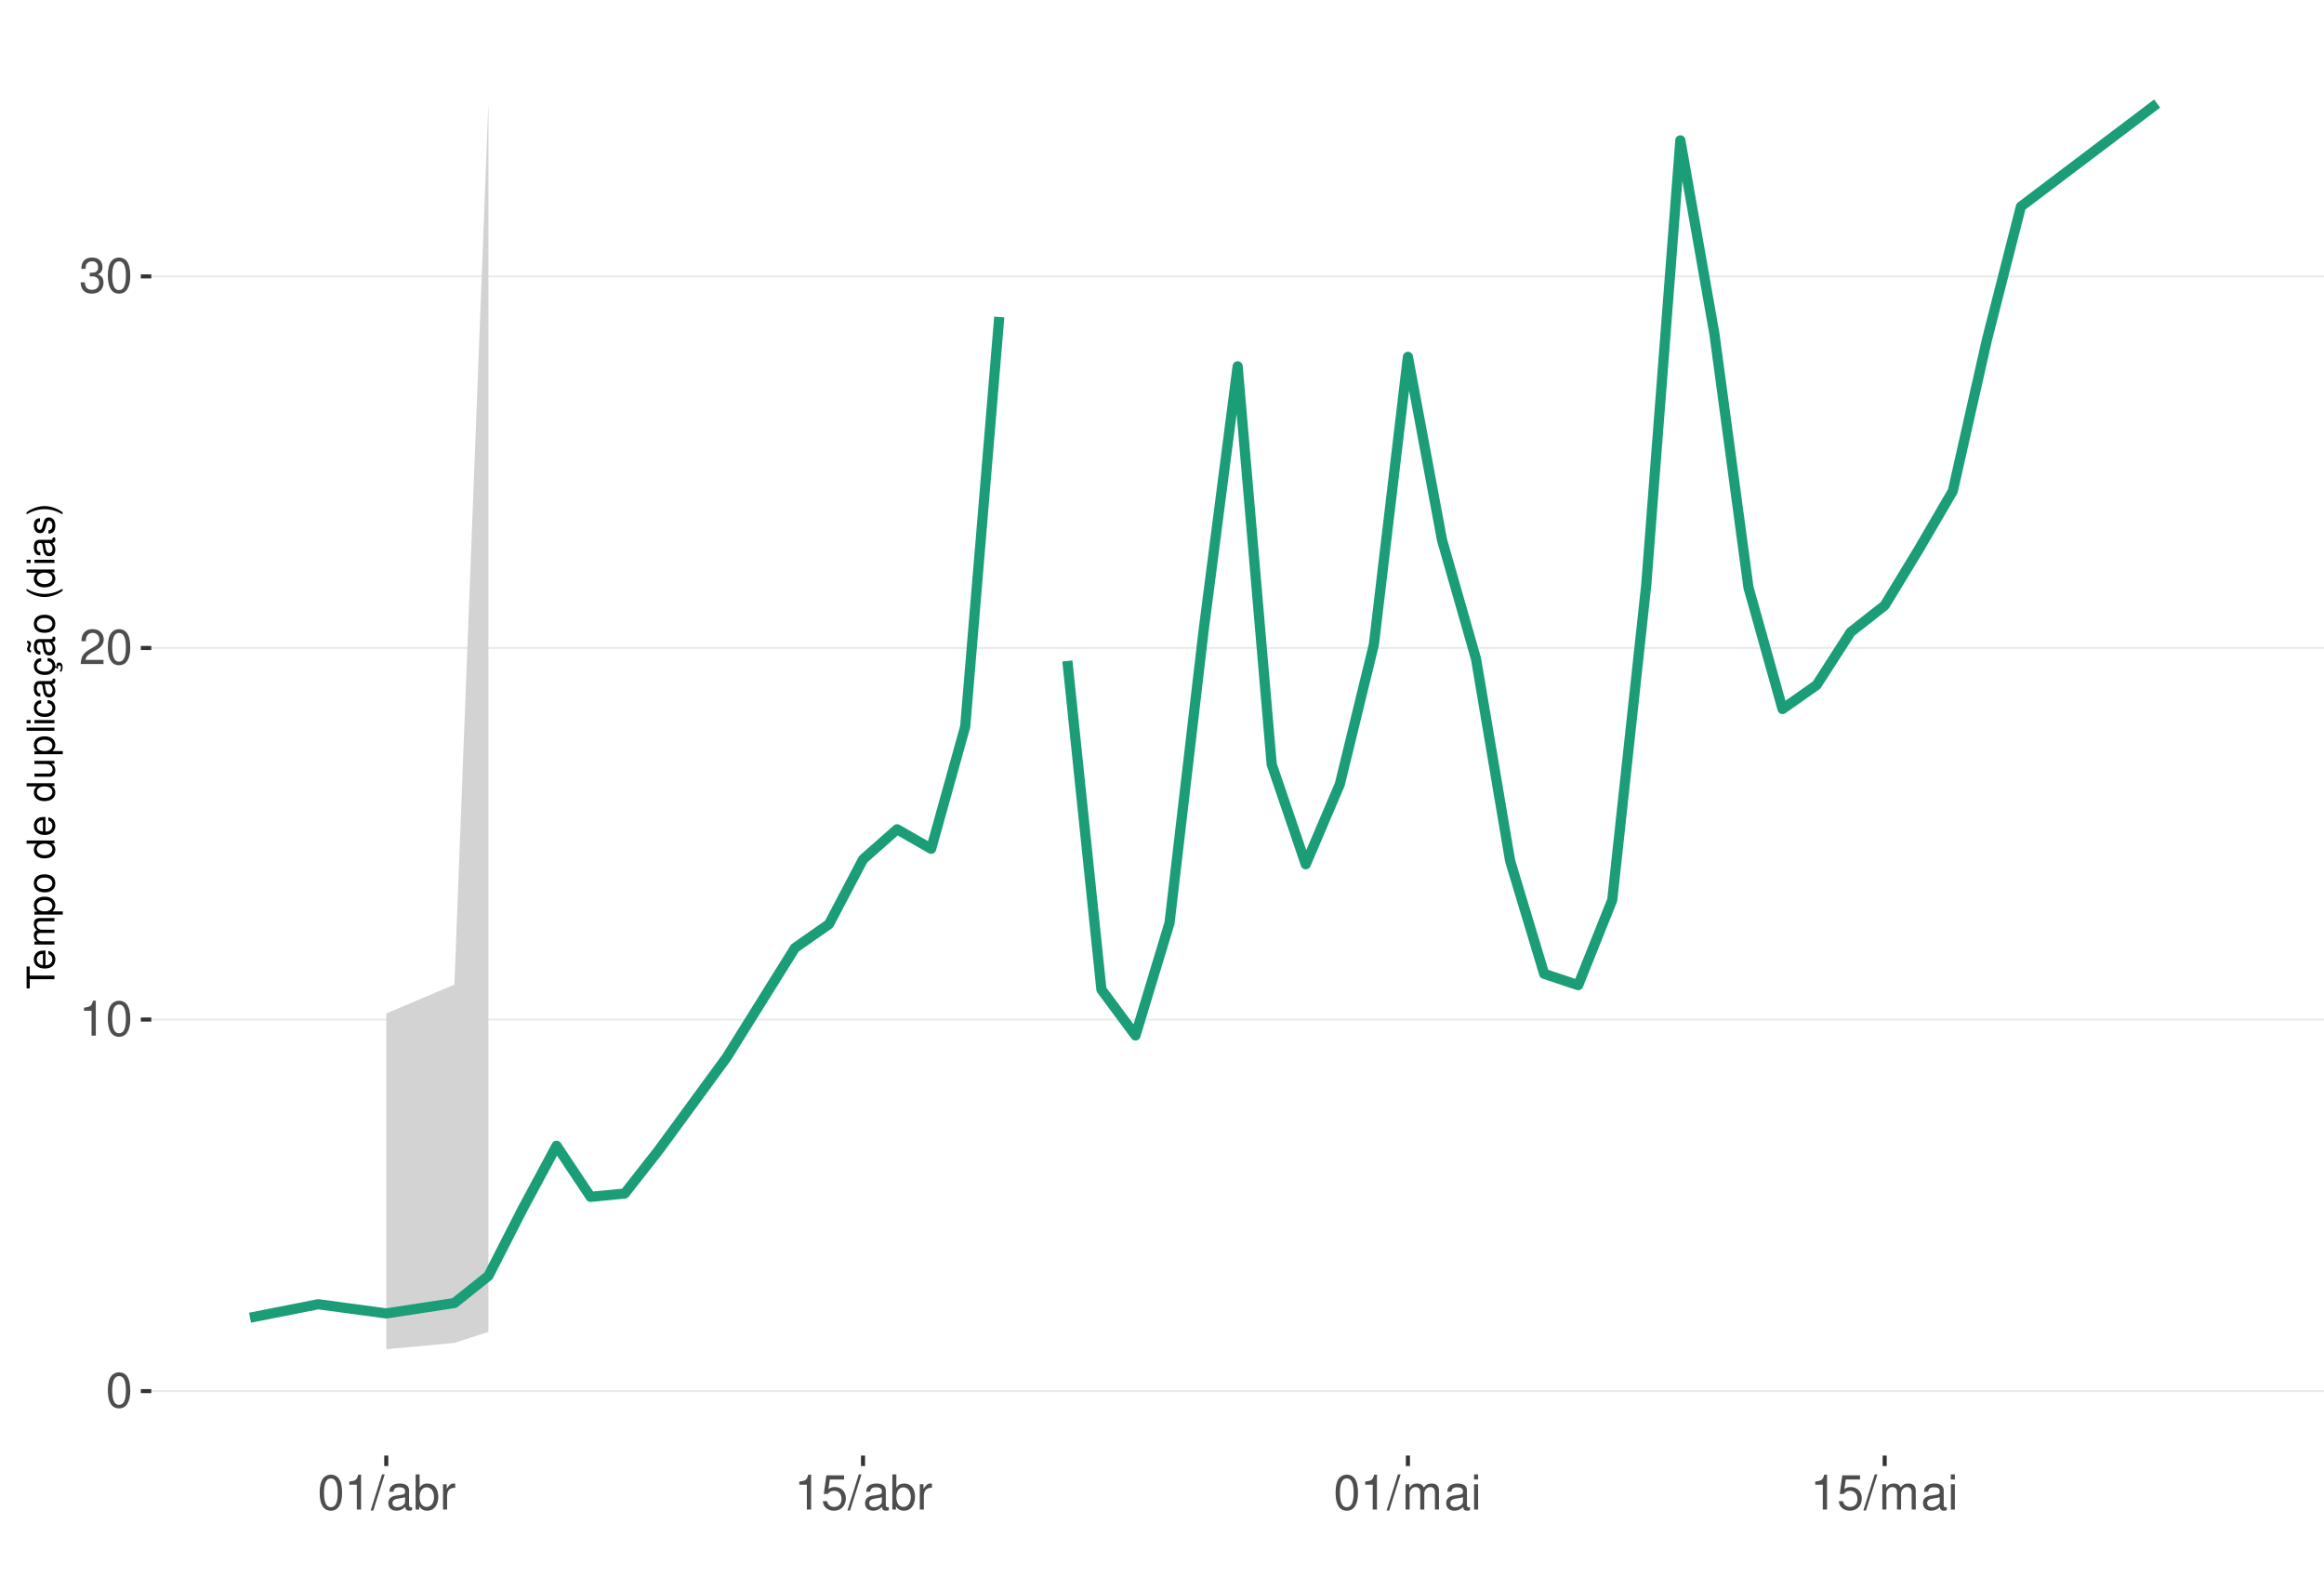
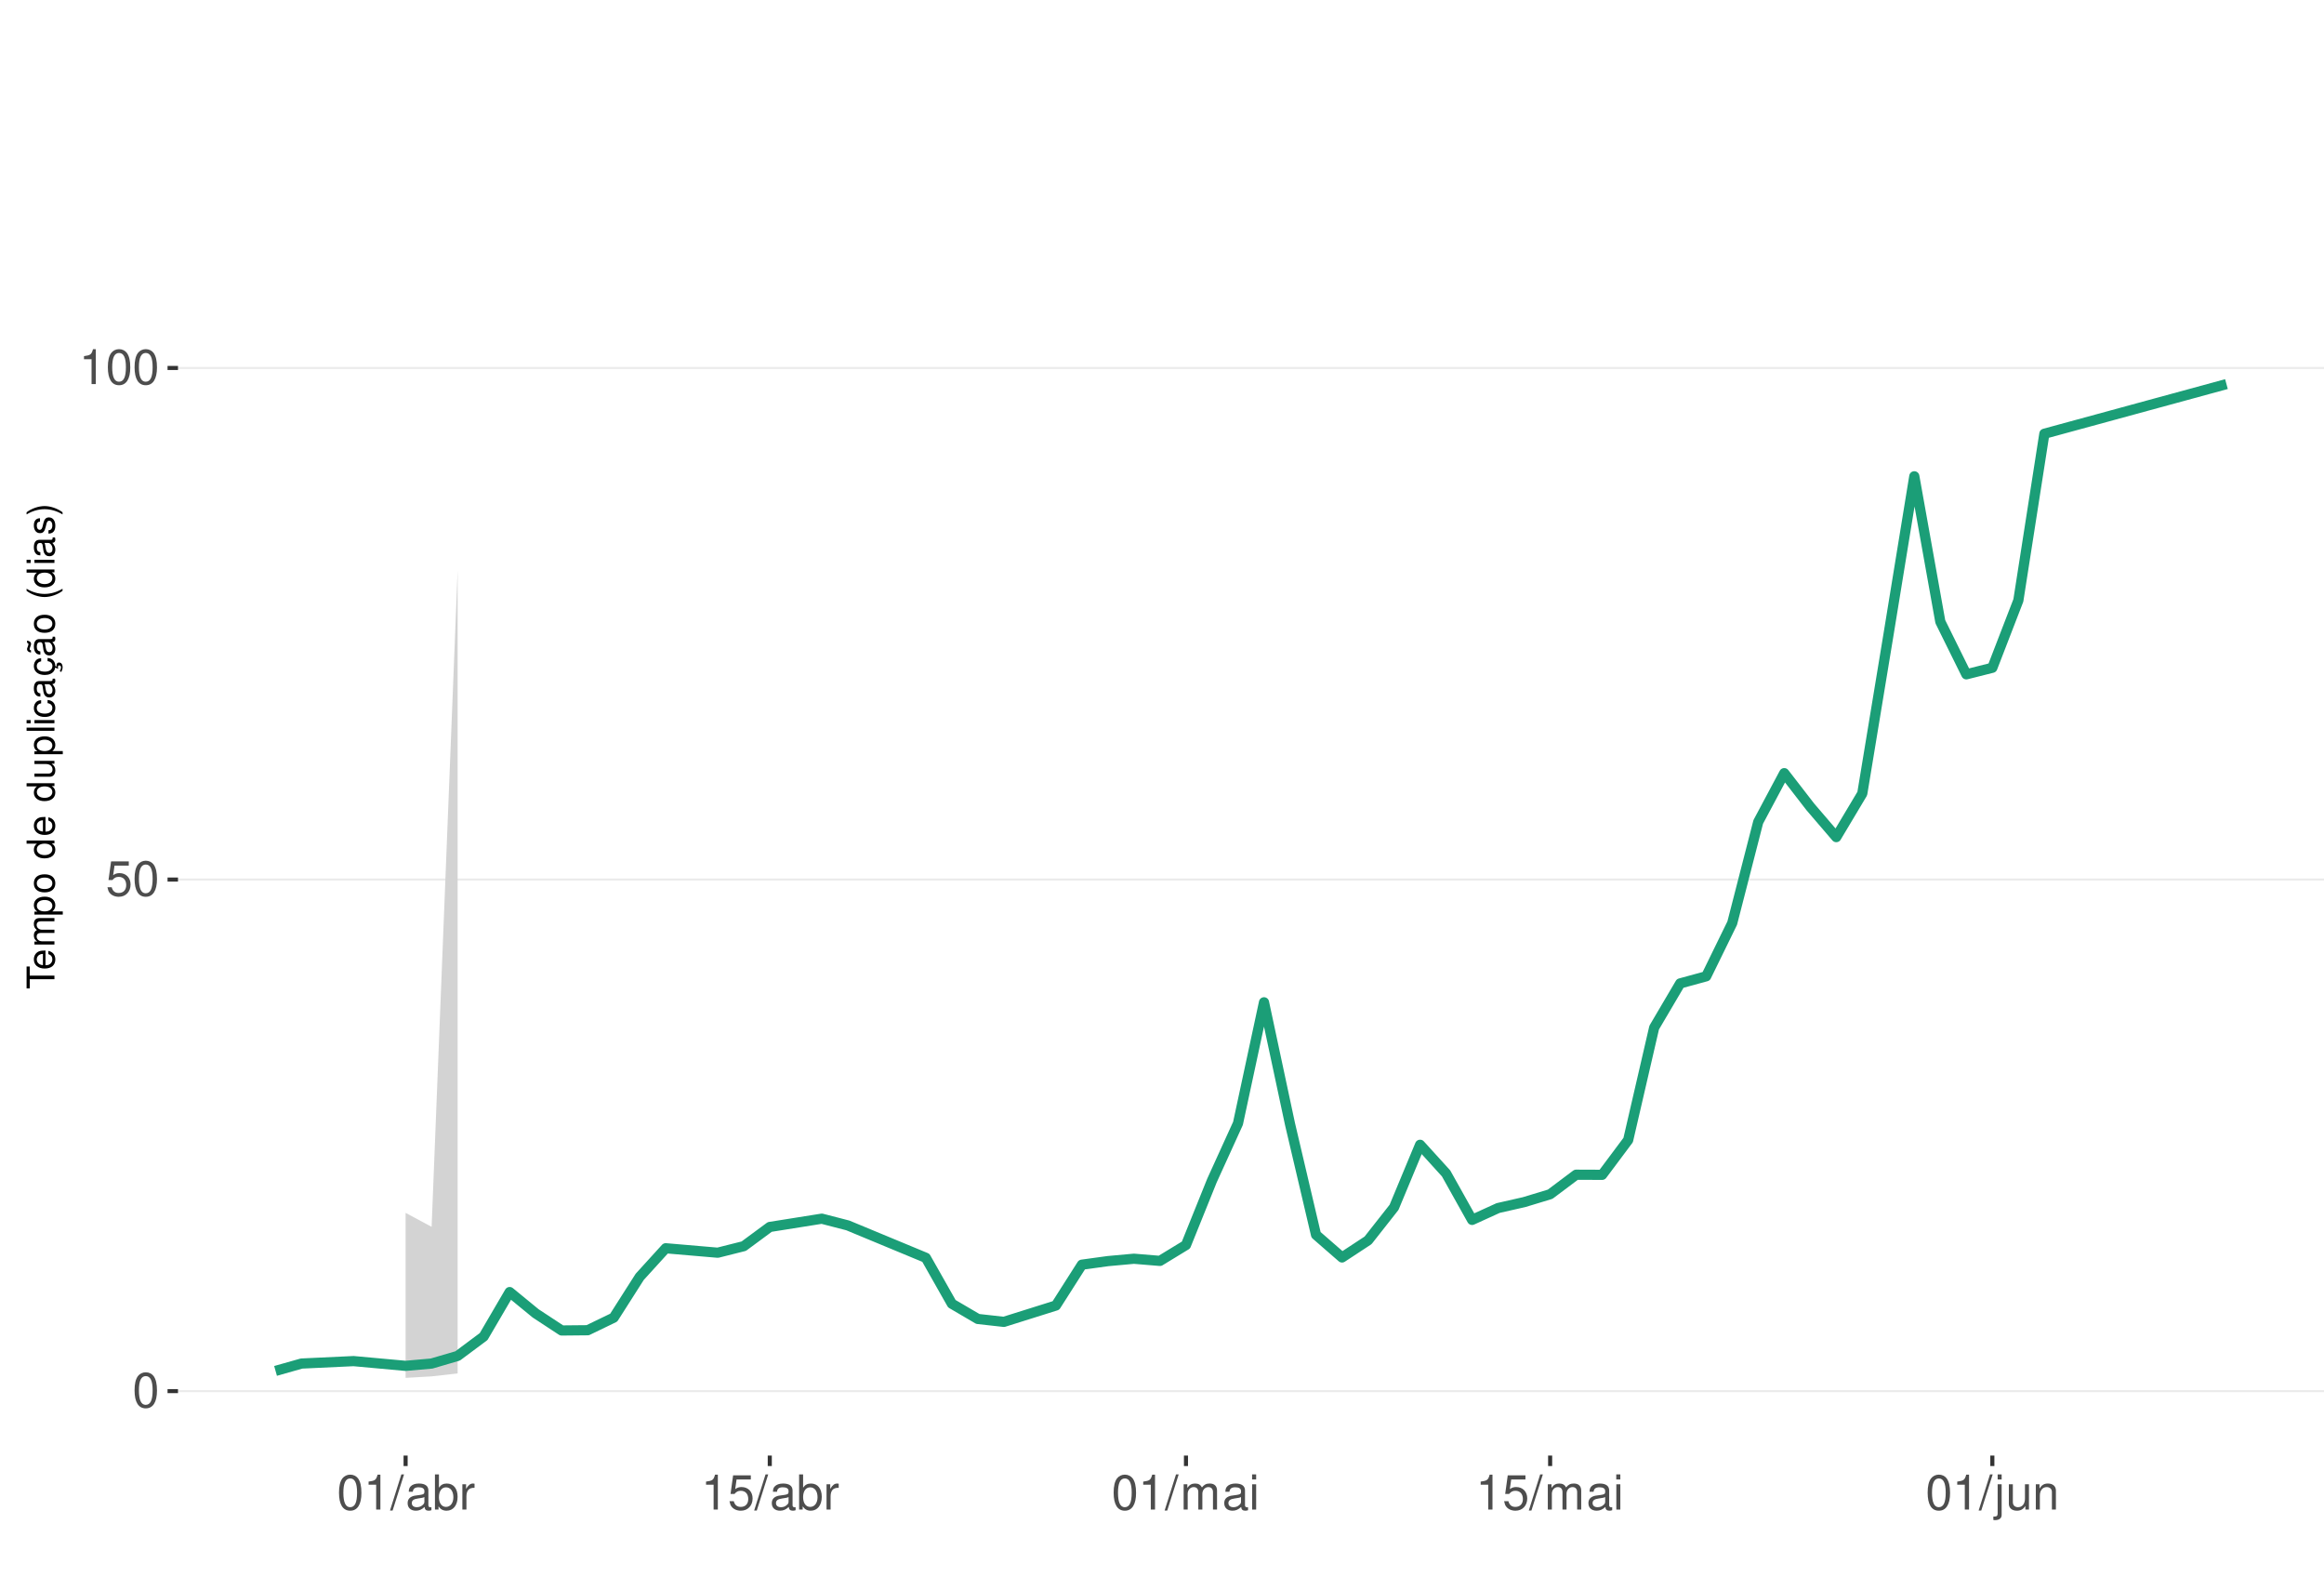
<svg xmlns="http://www.w3.org/2000/svg" xmlns:xlink="http://www.w3.org/1999/xlink" width="609pt" height="413pt" viewBox="0 0 609 413" version="1.1">
  <defs>
    <g>
      <symbol overflow="visible" id="glyph0-0">
        <path style="stroke:none;" d="" />
      </symbol>
      <symbol overflow="visible" id="glyph0-1">
        <path style="stroke:none;" d="M 3.484 -9.156 C 2.641 -9.156 1.891 -8.766 1.422 -8.156 C 0.828 -7.344 0.547 -6.125 0.547 -4.422 C 0.547 -1.344 1.562 0.297 3.484 0.297 C 5.375 0.297 6.422 -1.344 6.422 -4.359 C 6.422 -6.125 6.141 -7.312 5.547 -8.156 C 5.078 -8.781 4.328 -9.156 3.484 -9.156 Z M 3.484 -8.156 C 4.688 -8.156 5.281 -6.938 5.281 -4.453 C 5.281 -1.844 4.703 -0.625 3.453 -0.625 C 2.281 -0.625 1.688 -1.891 1.688 -4.422 C 1.688 -6.938 2.281 -8.156 3.484 -8.156 Z M 3.484 -8.156 " />
      </symbol>
      <symbol overflow="visible" id="glyph0-2">
+         <path style="stroke:none;" d="M 6.031 -8.969 L 1.391 -8.969 L 0.719 -4.094 L 1.75 -4.094 C 2.266 -4.703 2.703 -4.922 3.406 -4.922 C 4.609 -4.922 5.359 -4.094 5.359 -2.766 C 5.359 -1.484 4.609 -0.703 3.391 -0.703 C 2.422 -0.703 1.828 -1.188 1.562 -2.203 L 0.438 -2.203 C 0.594 -1.469 0.719 -1.109 0.984 -0.781 C 1.5 -0.094 2.406 0.297 3.422 0.297 C 5.234 0.297 6.5 -1.031 6.5 -2.922 C 6.5 -4.703 5.312 -5.906 3.594 -5.906 C 2.969 -5.906 2.453 -5.75 1.938 -5.359 L 2.297 -7.875 L 6.031 -7.875 Z M 6.031 -8.969 " />
+       </symbol>
+       <symbol overflow="visible" id="glyph0-3">
        <path style="stroke:none;" d="M 3.281 -6.516 L 3.281 0 L 4.391 0 L 4.391 -9.156 L 3.656 -9.156 C 3.266 -7.75 3.016 -7.562 1.297 -7.328 L 1.297 -6.516 Z M 3.281 -6.516 " />
      </symbol>
-       <symbol overflow="visible" id="glyph0-3">
-         <path style="stroke:none;" d="M 6.406 -1.094 L 1.688 -1.094 C 1.797 -1.859 2.203 -2.344 3.297 -3.016 L 4.562 -3.719 C 5.828 -4.422 6.469 -5.359 6.469 -6.484 C 6.469 -7.234 6.156 -7.953 5.625 -8.438 C 5.094 -8.922 4.438 -9.156 3.594 -9.156 C 2.453 -9.156 1.609 -8.75 1.109 -7.953 C 0.797 -7.484 0.656 -6.906 0.625 -5.984 L 1.75 -5.984 C 1.781 -6.609 1.859 -6.969 2.016 -7.281 C 2.297 -7.828 2.891 -8.172 3.562 -8.172 C 4.562 -8.172 5.328 -7.438 5.328 -6.453 C 5.328 -5.719 4.906 -5.094 4.109 -4.625 L 2.953 -3.953 C 1.078 -2.875 0.531 -2.016 0.438 -0.016 L 6.406 -0.016 Z M 6.406 -1.094 " />
-       </symbol>
      <symbol overflow="visible" id="glyph0-4">
-         <path style="stroke:none;" d="M 2.797 -4.219 L 3.406 -4.219 C 4.625 -4.219 5.266 -3.641 5.266 -2.547 C 5.266 -1.391 4.562 -0.703 3.422 -0.703 C 2.188 -0.703 1.594 -1.312 1.516 -2.656 L 0.406 -2.656 C 0.453 -1.922 0.578 -1.438 0.797 -1.031 C 1.266 -0.156 2.141 0.297 3.359 0.297 C 5.219 0.297 6.406 -0.828 6.406 -2.562 C 6.406 -3.719 5.969 -4.359 4.891 -4.734 C 5.719 -5.078 6.141 -5.703 6.141 -6.625 C 6.141 -8.203 5.109 -9.156 3.406 -9.156 C 1.594 -9.156 0.625 -8.141 0.594 -6.203 L 1.703 -6.203 C 1.719 -6.766 1.766 -7.078 1.906 -7.359 C 2.172 -7.875 2.719 -8.172 3.422 -8.172 C 4.406 -8.172 5 -7.578 5 -6.594 C 5 -5.953 4.766 -5.562 4.281 -5.344 C 3.969 -5.219 3.562 -5.156 2.797 -5.156 Z M 2.797 -4.219 " />
+         <path style="stroke:none;" d="M 2.891 -9.219 L -0.094 0.25 L 0.594 0.25 L 3.594 -9.219 Z M 2.891 -9.219 " />
      </symbol>
      <symbol overflow="visible" id="glyph0-5">
-         <path style="stroke:none;" d="M 2.891 -9.219 L -0.094 0.25 L 0.594 0.25 L 3.594 -9.219 Z M 2.891 -9.219 " />
+         <path style="stroke:none;" d="M 6.766 -0.625 C 6.656 -0.594 6.609 -0.594 6.547 -0.594 C 6.172 -0.594 5.969 -0.781 5.969 -1.109 L 5.969 -5.016 C 5.969 -6.188 5.109 -6.828 3.484 -6.828 C 2.5 -6.828 1.734 -6.547 1.281 -6.047 C 0.969 -5.703 0.844 -5.328 0.828 -4.672 L 1.891 -4.672 C 1.969 -5.484 2.453 -5.844 3.438 -5.844 C 4.406 -5.844 4.922 -5.5 4.922 -4.859 L 4.922 -4.578 C 4.906 -4.125 4.688 -3.969 3.828 -3.844 C 2.328 -3.656 2.094 -3.609 1.703 -3.438 C 0.922 -3.109 0.531 -2.531 0.531 -1.672 C 0.531 -0.469 1.359 0.297 2.703 0.297 C 3.547 0.297 4.219 0 4.969 -0.688 C 5.031 0 5.359 0.297 6.047 0.297 C 6.281 0.297 6.422 0.266 6.766 0.172 Z M 4.922 -2.094 C 4.922 -1.734 4.828 -1.516 4.5 -1.234 C 4.078 -0.828 3.562 -0.625 2.938 -0.625 C 2.109 -0.625 1.625 -1.031 1.625 -1.703 C 1.625 -2.391 2.094 -2.75 3.234 -2.906 C 4.359 -3.062 4.562 -3.109 4.922 -3.281 Z M 4.922 -2.094 " />
      </symbol>
      <symbol overflow="visible" id="glyph0-6">
-         <path style="stroke:none;" d="M 6.766 -0.625 C 6.656 -0.594 6.609 -0.594 6.547 -0.594 C 6.172 -0.594 5.969 -0.781 5.969 -1.109 L 5.969 -5.016 C 5.969 -6.188 5.109 -6.828 3.484 -6.828 C 2.5 -6.828 1.734 -6.547 1.281 -6.047 C 0.969 -5.703 0.844 -5.328 0.828 -4.672 L 1.891 -4.672 C 1.969 -5.484 2.453 -5.844 3.438 -5.844 C 4.406 -5.844 4.922 -5.5 4.922 -4.859 L 4.922 -4.578 C 4.906 -4.125 4.688 -3.969 3.828 -3.844 C 2.328 -3.656 2.094 -3.609 1.703 -3.438 C 0.922 -3.109 0.531 -2.531 0.531 -1.672 C 0.531 -0.469 1.359 0.297 2.703 0.297 C 3.547 0.297 4.219 0 4.969 -0.688 C 5.031 0 5.359 0.297 6.047 0.297 C 6.281 0.297 6.422 0.266 6.766 0.172 Z M 4.922 -2.094 C 4.922 -1.734 4.828 -1.516 4.5 -1.234 C 4.078 -0.828 3.562 -0.625 2.938 -0.625 C 2.109 -0.625 1.625 -1.031 1.625 -1.703 C 1.625 -2.391 2.094 -2.75 3.234 -2.906 C 4.359 -3.062 4.562 -3.109 4.922 -3.281 Z M 4.922 -2.094 " />
+         <path style="stroke:none;" d="M 0.688 -9.219 L 0.688 0 L 1.625 0 L 1.625 -0.844 C 2.141 -0.078 2.812 0.297 3.734 0.297 C 5.484 0.297 6.625 -1.141 6.625 -3.344 C 6.625 -5.5 5.547 -6.828 3.781 -6.828 C 2.875 -6.828 2.234 -6.484 1.734 -5.734 L 1.734 -9.219 Z M 3.578 -5.828 C 4.766 -5.828 5.516 -4.812 5.516 -3.234 C 5.516 -1.719 4.734 -0.703 3.578 -0.703 C 2.453 -0.703 1.734 -1.703 1.734 -3.266 C 1.734 -4.828 2.453 -5.828 3.578 -5.828 Z M 3.578 -5.828 " />
      </symbol>
      <symbol overflow="visible" id="glyph0-7">
-         <path style="stroke:none;" d="M 0.688 -9.219 L 0.688 0 L 1.625 0 L 1.625 -0.844 C 2.141 -0.078 2.812 0.297 3.734 0.297 C 5.484 0.297 6.625 -1.141 6.625 -3.344 C 6.625 -5.5 5.547 -6.828 3.781 -6.828 C 2.875 -6.828 2.234 -6.484 1.734 -5.734 L 1.734 -9.219 Z M 3.578 -5.828 C 4.766 -5.828 5.516 -4.812 5.516 -3.234 C 5.516 -1.719 4.734 -0.703 3.578 -0.703 C 2.453 -0.703 1.734 -1.703 1.734 -3.266 C 1.734 -4.828 2.453 -5.828 3.578 -5.828 Z M 3.578 -5.828 " />
+         <path style="stroke:none;" d="M 0.875 -6.625 L 0.875 0 L 1.938 0 L 1.938 -3.438 C 1.953 -5.031 2.609 -5.75 4.062 -5.703 L 4.062 -6.781 C 3.891 -6.812 3.781 -6.828 3.656 -6.828 C 2.969 -6.828 2.453 -6.422 1.844 -5.422 L 1.844 -6.625 Z M 0.875 -6.625 " />
      </symbol>
      <symbol overflow="visible" id="glyph0-8">
-         <path style="stroke:none;" d="M 0.875 -6.625 L 0.875 0 L 1.938 0 L 1.938 -3.438 C 1.953 -5.031 2.609 -5.75 4.062 -5.703 L 4.062 -6.781 C 3.891 -6.812 3.781 -6.828 3.656 -6.828 C 2.969 -6.828 2.453 -6.422 1.844 -5.422 L 1.844 -6.625 Z M 0.875 -6.625 " />
+         <path style="stroke:none;" d="M 0.891 -6.625 L 0.891 0 L 1.953 0 L 1.953 -4.156 C 1.953 -5.125 2.641 -5.891 3.5 -5.891 C 4.297 -5.891 4.734 -5.422 4.734 -4.562 L 4.734 0 L 5.797 0 L 5.797 -4.156 C 5.797 -5.125 6.5 -5.891 7.359 -5.891 C 8.125 -5.891 8.578 -5.406 8.578 -4.562 L 8.578 0 L 9.641 0 L 9.641 -4.969 C 9.641 -6.156 8.953 -6.828 7.719 -6.828 C 6.828 -6.828 6.297 -6.562 5.688 -5.812 C 5.297 -6.516 4.766 -6.828 3.891 -6.828 C 3.016 -6.828 2.422 -6.5 1.859 -5.688 L 1.859 -6.625 Z M 0.891 -6.625 " />
      </symbol>
      <symbol overflow="visible" id="glyph0-9">
-         <path style="stroke:none;" d="M 6.031 -8.969 L 1.391 -8.969 L 0.719 -4.094 L 1.75 -4.094 C 2.266 -4.703 2.703 -4.922 3.406 -4.922 C 4.609 -4.922 5.359 -4.094 5.359 -2.766 C 5.359 -1.484 4.609 -0.703 3.391 -0.703 C 2.422 -0.703 1.828 -1.188 1.562 -2.203 L 0.438 -2.203 C 0.594 -1.469 0.719 -1.109 0.984 -0.781 C 1.5 -0.094 2.406 0.297 3.422 0.297 C 5.234 0.297 6.5 -1.031 6.5 -2.922 C 6.5 -4.703 5.312 -5.906 3.594 -5.906 C 2.969 -5.906 2.453 -5.75 1.938 -5.359 L 2.297 -7.875 L 6.031 -7.875 Z M 6.031 -8.969 " />
+         <path style="stroke:none;" d="M 1.891 -6.625 L 0.844 -6.625 L 0.844 0 L 1.891 0 Z M 1.891 -9.219 L 0.828 -9.219 L 0.828 -7.891 L 1.891 -7.891 Z M 1.891 -9.219 " />
      </symbol>
      <symbol overflow="visible" id="glyph0-10">
-         <path style="stroke:none;" d="M 0.891 -6.625 L 0.891 0 L 1.953 0 L 1.953 -4.156 C 1.953 -5.125 2.641 -5.891 3.5 -5.891 C 4.297 -5.891 4.734 -5.422 4.734 -4.562 L 4.734 0 L 5.797 0 L 5.797 -4.156 C 5.797 -5.125 6.5 -5.891 7.359 -5.891 C 8.125 -5.891 8.578 -5.406 8.578 -4.562 L 8.578 0 L 9.641 0 L 9.641 -4.969 C 9.641 -6.156 8.953 -6.828 7.719 -6.828 C 6.828 -6.828 6.297 -6.562 5.688 -5.812 C 5.297 -6.516 4.766 -6.828 3.891 -6.828 C 3.016 -6.828 2.422 -6.5 1.859 -5.688 L 1.859 -6.625 Z M 0.891 -6.625 " />
+         <path style="stroke:none;" d="M 0.891 -6.625 L 0.891 0.969 C 0.891 1.625 0.688 1.828 0.031 1.828 C -0.047 1.828 -0.094 1.828 -0.234 1.828 L -0.234 2.719 C -0.094 2.75 -0.031 2.766 0.125 2.766 C 1.312 2.766 1.938 2.297 1.938 1.375 L 1.938 -6.625 Z M 1.938 -9.219 L 0.891 -9.219 L 0.891 -7.891 L 1.938 -7.891 Z M 1.938 -9.219 " />
      </symbol>
      <symbol overflow="visible" id="glyph0-11">
-         <path style="stroke:none;" d="M 1.891 -6.625 L 0.844 -6.625 L 0.844 0 L 1.891 0 Z M 1.891 -9.219 L 0.828 -9.219 L 0.828 -7.891 L 1.891 -7.891 Z M 1.891 -9.219 " />
+         <path style="stroke:none;" d="M 6.094 0 L 6.094 -6.625 L 5.047 -6.625 L 5.047 -2.875 C 5.047 -1.516 4.344 -0.625 3.234 -0.625 C 2.406 -0.625 1.875 -1.141 1.875 -1.938 L 1.875 -6.625 L 0.828 -6.625 L 0.828 -1.516 C 0.828 -0.422 1.641 0.297 2.938 0.297 C 3.906 0.297 4.531 -0.047 5.156 -0.922 L 5.156 0 Z M 6.094 0 " />
+       </symbol>
+       <symbol overflow="visible" id="glyph0-12">
+         <path style="stroke:none;" d="M 0.891 -6.625 L 0.891 0 L 1.953 0 L 1.953 -3.656 C 1.953 -5.016 2.656 -5.891 3.75 -5.891 C 4.578 -5.891 5.109 -5.391 5.109 -4.594 L 5.109 0 L 6.156 0 L 6.156 -5.016 C 6.156 -6.109 5.344 -6.828 4.062 -6.828 C 3.078 -6.828 2.438 -6.438 1.859 -5.516 L 1.859 -6.625 Z M 0.891 -6.625 " />
      </symbol>
      <symbol overflow="visible" id="glyph1-0">
        <path style="stroke:none;" d="" />
      </symbol>
      <symbol overflow="visible" id="glyph1-1">
        <path style="stroke:none;" d="M -6.469 -3.547 L -6.469 -5.938 L -7.297 -5.938 L -7.297 -0.203 L -6.469 -0.203 L -6.469 -2.609 L 0 -2.609 L 0 -3.547 Z M -6.469 -3.547 " />
      </symbol>
      <symbol overflow="visible" id="glyph1-2">
        <path style="stroke:none;" d="M -2.344 -5.125 C -3.141 -5.125 -3.625 -5.062 -4.016 -4.922 C -4.875 -4.578 -5.391 -3.781 -5.391 -2.797 C -5.391 -1.344 -4.281 -0.406 -2.547 -0.406 C -0.812 -0.406 0.234 -1.297 0.234 -2.781 C 0.234 -3.984 -0.453 -4.812 -1.594 -5.016 L -1.594 -4.188 C -0.906 -3.953 -0.547 -3.484 -0.547 -2.812 C -0.547 -2.281 -0.781 -1.828 -1.219 -1.547 C -1.516 -1.344 -1.812 -1.281 -2.344 -1.266 Z M -3.016 -1.297 C -3.984 -1.359 -4.625 -1.953 -4.625 -2.797 C -4.625 -3.641 -3.953 -4.234 -3.016 -4.234 Z M -3.016 -1.297 " />
      </symbol>
      <symbol overflow="visible" id="glyph1-3">
        <path style="stroke:none;" d="M -5.234 -0.703 L 0 -0.703 L 0 -1.547 L -3.297 -1.547 C -4.047 -1.547 -4.656 -2.094 -4.656 -2.766 C -4.656 -3.391 -4.281 -3.734 -3.609 -3.734 L 0 -3.734 L 0 -4.578 L -3.297 -4.578 C -4.047 -4.578 -4.656 -5.125 -4.656 -5.812 C -4.656 -6.422 -4.266 -6.781 -3.609 -6.781 L 0 -6.781 L 0 -7.625 L -3.938 -7.625 C -4.875 -7.625 -5.391 -7.078 -5.391 -6.094 C -5.391 -5.406 -5.188 -4.984 -4.594 -4.484 C -5.156 -4.188 -5.391 -3.766 -5.391 -3.078 C -5.391 -2.375 -5.125 -1.906 -4.5 -1.469 L -5.234 -1.469 Z M -5.234 -0.703 " />
      </symbol>
      <symbol overflow="visible" id="glyph1-4">
        <path style="stroke:none;" d="M 2.188 -0.547 L 2.188 -1.375 L -0.547 -1.375 C -0.016 -1.812 0.234 -2.312 0.234 -2.984 C 0.234 -4.344 -0.859 -5.234 -2.531 -5.234 C -4.297 -5.234 -5.391 -4.375 -5.391 -2.984 C -5.391 -2.266 -5.062 -1.703 -4.453 -1.312 L -5.234 -1.312 L -5.234 -0.547 Z M -4.609 -2.844 C -4.609 -3.766 -3.797 -4.359 -2.547 -4.359 C -1.359 -4.359 -0.547 -3.75 -0.547 -2.844 C -0.547 -1.953 -1.344 -1.375 -2.578 -1.375 C -3.812 -1.375 -4.609 -1.953 -4.609 -2.844 Z M -4.609 -2.844 " />
      </symbol>
      <symbol overflow="visible" id="glyph1-5">
        <path style="stroke:none;" d="M -5.391 -2.719 C -5.391 -1.234 -4.344 -0.359 -2.578 -0.359 C -0.812 -0.359 0.234 -1.234 0.234 -2.734 C 0.234 -4.203 -0.812 -5.094 -2.547 -5.094 C -4.359 -5.094 -5.391 -4.234 -5.391 -2.719 Z M -4.625 -2.734 C -4.625 -3.672 -3.844 -4.234 -2.547 -4.234 C -1.312 -4.234 -0.547 -3.656 -0.547 -2.734 C -0.547 -1.797 -1.312 -1.234 -2.578 -1.234 C -3.844 -1.234 -4.625 -1.797 -4.625 -2.734 Z M -4.625 -2.734 " />
      </symbol>
      <symbol overflow="visible" id="glyph1-6">
        <path style="stroke:none;" d="" />
      </symbol>
      <symbol overflow="visible" id="glyph1-7">
        <path style="stroke:none;" d="M -7.297 -4.953 L -7.297 -4.125 L -4.578 -4.125 C -5.109 -3.766 -5.391 -3.203 -5.391 -2.516 C -5.391 -1.156 -4.297 -0.266 -2.625 -0.266 C -0.859 -0.266 0.234 -1.125 0.234 -2.547 C 0.234 -3.266 -0.047 -3.766 -0.688 -4.203 L 0 -4.203 L 0 -4.953 Z M -4.609 -2.656 C -4.609 -3.547 -3.812 -4.125 -2.562 -4.125 C -1.344 -4.125 -0.547 -3.547 -0.547 -2.656 C -0.547 -1.734 -1.359 -1.125 -2.578 -1.125 C -3.797 -1.125 -4.609 -1.734 -4.609 -2.656 Z M -4.609 -2.656 " />
      </symbol>
      <symbol overflow="visible" id="glyph1-8">
        <path style="stroke:none;" d="M 0 -4.812 L -5.234 -4.812 L -5.234 -3.984 L -2.266 -3.984 C -1.203 -3.984 -0.5 -3.438 -0.5 -2.562 C -0.5 -1.906 -0.906 -1.484 -1.531 -1.484 L -5.234 -1.484 L -5.234 -0.656 L -1.203 -0.656 C -0.328 -0.656 0.234 -1.297 0.234 -2.312 C 0.234 -3.094 -0.047 -3.578 -0.734 -4.062 L 0 -4.062 Z M 0 -4.812 " />
      </symbol>
      <symbol overflow="visible" id="glyph1-9">
        <path style="stroke:none;" d="M -7.297 -1.516 L -7.297 -0.688 L 0 -0.688 L 0 -1.516 Z M -7.297 -1.516 " />
      </symbol>
      <symbol overflow="visible" id="glyph1-10">
        <path style="stroke:none;" d="M -5.234 -1.5 L -5.234 -0.672 L 0 -0.672 L 0 -1.5 Z M -7.297 -1.5 L -7.297 -0.656 L -6.234 -0.656 L -6.234 -1.5 Z M -7.297 -1.5 " />
      </symbol>
      <symbol overflow="visible" id="glyph1-11">
        <path style="stroke:none;" d="M -3.484 -4.703 C -3.984 -4.672 -4.312 -4.562 -4.609 -4.359 C -5.094 -4 -5.391 -3.375 -5.391 -2.641 C -5.391 -1.219 -4.266 -0.312 -2.531 -0.312 C -0.844 -0.312 0.234 -1.203 0.234 -2.625 C 0.234 -3.875 -0.516 -4.672 -1.797 -4.766 L -1.797 -3.938 C -0.953 -3.797 -0.547 -3.359 -0.547 -2.656 C -0.547 -1.734 -1.297 -1.188 -2.531 -1.188 C -3.844 -1.188 -4.625 -1.719 -4.625 -2.625 C -4.625 -3.328 -4.203 -3.766 -3.484 -3.875 Z M -3.484 -4.703 " />
      </symbol>
      <symbol overflow="visible" id="glyph1-12">
        <path style="stroke:none;" d="M -0.484 -5.344 C -0.469 -5.266 -0.469 -5.219 -0.469 -5.172 C -0.469 -4.875 -0.625 -4.719 -0.875 -4.719 L -3.953 -4.719 C -4.891 -4.719 -5.391 -4.047 -5.391 -2.75 C -5.391 -1.984 -5.172 -1.375 -4.781 -1.016 C -4.516 -0.766 -4.203 -0.672 -3.688 -0.656 L -3.688 -1.484 C -4.328 -1.562 -4.625 -1.938 -4.625 -2.719 C -4.625 -3.484 -4.344 -3.891 -3.844 -3.891 L -3.625 -3.891 C -3.266 -3.875 -3.125 -3.703 -3.047 -3.016 C -2.891 -1.844 -2.844 -1.656 -2.719 -1.344 C -2.453 -0.734 -2 -0.422 -1.312 -0.422 C -0.375 -0.422 0.234 -1.078 0.234 -2.141 C 0.234 -2.797 0 -3.328 -0.547 -3.922 C 0 -3.984 0.234 -4.234 0.234 -4.781 C 0.234 -4.953 0.203 -5.062 0.141 -5.344 Z M -1.656 -3.891 C -1.375 -3.891 -1.203 -3.812 -0.969 -3.562 C -0.656 -3.219 -0.5 -2.812 -0.5 -2.312 C -0.5 -1.672 -0.812 -1.297 -1.344 -1.297 C -1.891 -1.297 -2.172 -1.656 -2.297 -2.547 C -2.422 -3.438 -2.453 -3.609 -2.594 -3.891 Z M -1.656 -3.891 " />
      </symbol>
      <symbol overflow="visible" id="glyph1-13">
        <path style="stroke:none;" d="M 0.234 -2.641 C 0.234 -3.875 -0.547 -4.703 -1.797 -4.766 L -1.797 -3.938 C -0.953 -3.797 -0.531 -3.359 -0.531 -2.656 C -0.531 -1.734 -1.281 -1.188 -2.516 -1.188 C -3.844 -1.188 -4.625 -1.719 -4.625 -2.625 C -4.625 -3.328 -4.203 -3.766 -3.484 -3.875 L -3.484 -4.703 C -3.984 -4.672 -4.312 -4.562 -4.609 -4.359 C -5.094 -4 -5.391 -3.375 -5.391 -2.641 C -5.391 -1.219 -4.266 -0.312 -2.531 -0.312 C -1.469 -0.312 -0.625 -0.672 -0.156 -1.312 C 0.047 -1.594 0.125 -1.812 0.203 -2.25 L 0.922 -1.938 L 0.984 -2.062 C 0.938 -2.188 0.906 -2.25 0.906 -2.375 C 0.906 -2.656 1.047 -2.828 1.281 -2.828 C 1.547 -2.828 1.734 -2.594 1.734 -2.297 C 1.734 -2.031 1.672 -1.844 1.438 -1.406 L 1.406 -1.312 L 1.812 -1.094 C 2.078 -1.75 2.141 -1.953 2.141 -2.344 C 2.141 -3.109 1.781 -3.578 1.203 -3.578 C 0.781 -3.578 0.547 -3.297 0.547 -2.797 C 0.547 -2.703 0.547 -2.641 0.562 -2.516 Z M 0.234 -2.641 " />
      </symbol>
      <symbol overflow="visible" id="glyph1-14">
        <path style="stroke:none;" d="M -0.484 -5.344 C -0.469 -5.266 -0.469 -5.219 -0.469 -5.172 C -0.469 -4.875 -0.625 -4.719 -0.875 -4.719 L -3.953 -4.719 C -4.891 -4.719 -5.391 -4.047 -5.391 -2.75 C -5.391 -1.984 -5.172 -1.375 -4.781 -1.016 C -4.516 -0.766 -4.203 -0.672 -3.688 -0.656 L -3.688 -1.484 C -4.328 -1.562 -4.625 -1.938 -4.625 -2.719 C -4.625 -3.484 -4.344 -3.891 -3.844 -3.891 L -3.625 -3.891 C -3.266 -3.875 -3.125 -3.703 -3.047 -3.016 C -2.891 -1.844 -2.844 -1.656 -2.719 -1.344 C -2.453 -0.734 -2 -0.422 -1.312 -0.422 C -0.375 -0.422 0.234 -1.078 0.234 -2.141 C 0.234 -2.797 0 -3.328 -0.547 -3.922 C 0 -3.984 0.234 -4.234 0.234 -4.781 C 0.234 -4.953 0.203 -5.062 0.141 -5.344 Z M -1.656 -3.891 C -1.375 -3.891 -1.203 -3.812 -0.969 -3.562 C -0.656 -3.219 -0.5 -2.812 -0.5 -2.312 C -0.5 -1.672 -0.812 -1.297 -1.344 -1.297 C -1.891 -1.297 -2.172 -1.656 -2.297 -2.547 C -2.422 -3.438 -2.453 -3.609 -2.594 -3.891 Z M -7.172 -3.75 C -6.922 -3.672 -6.812 -3.547 -6.812 -3.375 C -6.812 -3.25 -6.875 -2.984 -6.984 -2.734 C -7.156 -2.312 -7.172 -2.25 -7.172 -2.047 C -7.172 -1.594 -6.797 -1.297 -6.141 -1.188 L -6.141 -1.766 C -6.375 -1.812 -6.5 -1.938 -6.5 -2.094 C -6.5 -2.203 -6.469 -2.344 -6.375 -2.578 C -6.156 -3.156 -6.125 -3.234 -6.125 -3.438 C -6.125 -3.922 -6.484 -4.219 -7.172 -4.312 Z M -7.172 -3.75 " />
      </symbol>
      <symbol overflow="visible" id="glyph1-15">
        <path style="stroke:none;" d="M -7.297 -2.359 C -5.984 -1.359 -4.156 -0.734 -2.594 -0.734 C -1.016 -0.734 0.812 -1.359 2.125 -2.359 L 2.125 -2.906 C 0.688 -2.031 -0.984 -1.547 -2.594 -1.547 C -4.188 -1.547 -5.875 -2.031 -7.297 -2.906 Z M -7.297 -2.359 " />
      </symbol>
      <symbol overflow="visible" id="glyph1-16">
        <path style="stroke:none;" d="M -3.781 -4.375 C -4.812 -4.375 -5.391 -3.688 -5.391 -2.484 C -5.391 -1.266 -4.766 -0.469 -3.797 -0.469 C -2.969 -0.469 -2.578 -0.891 -2.281 -2.125 L -2.094 -2.906 C -1.953 -3.484 -1.734 -3.719 -1.375 -3.719 C -0.875 -3.719 -0.547 -3.234 -0.547 -2.5 C -0.547 -2.047 -0.672 -1.672 -0.891 -1.453 C -1.047 -1.328 -1.188 -1.266 -1.562 -1.219 L -1.562 -0.344 C -0.344 -0.375 0.234 -1.062 0.234 -2.438 C 0.234 -3.75 -0.422 -4.594 -1.438 -4.594 C -2.203 -4.594 -2.641 -4.156 -2.891 -3.109 L -3.078 -2.312 C -3.234 -1.625 -3.453 -1.344 -3.828 -1.344 C -4.312 -1.344 -4.625 -1.766 -4.625 -2.453 C -4.625 -3.125 -4.328 -3.484 -3.781 -3.5 Z M -3.781 -4.375 " />
      </symbol>
      <symbol overflow="visible" id="glyph1-17">
        <path style="stroke:none;" d="M 2.125 -0.938 C 0.812 -1.938 -1.016 -2.562 -2.578 -2.562 C -4.156 -2.562 -5.984 -1.938 -7.297 -0.938 L -7.297 -0.375 C -5.859 -1.266 -4.188 -1.75 -2.578 -1.75 C -0.984 -1.75 0.703 -1.266 2.125 -0.375 Z M 2.125 -0.938 " />
      </symbol>
    </g>
    <clipPath id="clip1">
-       <path d="M 39.645 9.961 L 609 9.961 L 609 381.328 L 39.645 381.328 Z M 39.645 9.961 " />
+       <path d="M 46.645 9.961 L 609 9.961 L 609 381.328 L 46.645 381.328 Z M 46.645 9.961 " />
    </clipPath>
    <clipPath id="clip2">
-       <path d="M 39.645 364 L 609 364 L 609 365 L 39.645 365 Z M 39.645 364 " />
+       <path d="M 46.645 364 L 609 364 L 609 365 L 46.645 365 Z M 46.645 364 " />
    </clipPath>
    <clipPath id="clip3">
-       <path d="M 39.645 266 L 609 266 L 609 268 L 39.645 268 Z M 39.645 266 " />
+       <path d="M 46.645 230 L 609 230 L 609 231 L 46.645 231 Z M 46.645 230 " />
    </clipPath>
    <clipPath id="clip4">
-       <path d="M 39.645 169 L 609 169 L 609 171 L 39.645 171 Z M 39.645 169 " />
-     </clipPath>
-     <clipPath id="clip5">
-       <path d="M 39.645 72 L 609 72 L 609 73 L 39.645 73 Z M 39.645 72 " />
+       <path d="M 46.645 96 L 609 96 L 609 97 L 46.645 97 Z M 46.645 96 " />
    </clipPath>
  </defs>
  <g id="surface89">
    <rect x="0" y="0" width="609" height="413" style="fill:rgb(100%,100%,100%);fill-opacity:1;stroke:none;" />
    <rect x="0" y="0" width="609" height="413" style="fill:rgb(100%,100%,100%);fill-opacity:1;stroke:none;" />
    <path style="fill:none;stroke-width:1.067;stroke-linecap:round;stroke-linejoin:round;stroke:rgb(100%,100%,100%);stroke-opacity:1;stroke-miterlimit:10;" d="M 0 413 L 609 413 L 609 0 L 0 0 Z M 0 413 " />
    <g clip-path="url(#clip1)" clip-rule="nonzero">
-       <path style=" stroke:none;fill-rule:nonzero;fill:rgb(100%,100%,100%);fill-opacity:1;" d="M 39.645 381.328 L 609 381.328 L 609 9.961 L 39.645 9.961 Z M 39.645 381.328 " />
+       <path style=" stroke:none;fill-rule:nonzero;fill:rgb(100%,100%,100%);fill-opacity:1;" d="M 46.645 381.328 L 609 381.328 L 609 9.961 L 46.645 9.961 Z M 46.645 381.328 " />
    </g>
    <g clip-path="url(#clip2)" clip-rule="nonzero">
-       <path style="fill:none;stroke-width:0.533;stroke-linecap:butt;stroke-linejoin:round;stroke:rgb(92.157%,92.157%,92.157%);stroke-opacity:1;stroke-miterlimit:10;" d="M 39.645 364.449 L 609 364.449 " />
+       <path style="fill:none;stroke-width:0.533;stroke-linecap:butt;stroke-linejoin:round;stroke:rgb(92.157%,92.157%,92.157%);stroke-opacity:1;stroke-miterlimit:10;" d="M 46.645 364.449 L 609 364.449 " />
    </g>
    <g clip-path="url(#clip3)" clip-rule="nonzero">
-       <path style="fill:none;stroke-width:0.533;stroke-linecap:butt;stroke-linejoin:round;stroke:rgb(92.157%,92.157%,92.157%);stroke-opacity:1;stroke-miterlimit:10;" d="M 39.645 267.102 L 609 267.102 " />
+       <path style="fill:none;stroke-width:0.533;stroke-linecap:butt;stroke-linejoin:round;stroke:rgb(92.157%,92.157%,92.157%);stroke-opacity:1;stroke-miterlimit:10;" d="M 46.645 230.426 L 609 230.426 " />
    </g>
    <g clip-path="url(#clip4)" clip-rule="nonzero">
-       <path style="fill:none;stroke-width:0.533;stroke-linecap:butt;stroke-linejoin:round;stroke:rgb(92.157%,92.157%,92.157%);stroke-opacity:1;stroke-miterlimit:10;" d="M 39.645 169.754 L 609 169.754 " />
-     </g>
-     <g clip-path="url(#clip5)" clip-rule="nonzero">
-       <path style="fill:none;stroke-width:0.533;stroke-linecap:butt;stroke-linejoin:round;stroke:rgb(92.157%,92.157%,92.157%);stroke-opacity:1;stroke-miterlimit:10;" d="M 39.645 72.406 L 609 72.406 " />
-     </g>
-     <path style=" stroke:none;fill-rule:nonzero;fill:rgb(82.745%,82.745%,82.745%);fill-opacity:1;" d="M 101.223 265.5 L 119.07 257.949 L 127.992 26.844 L 127.992 348.934 L 119.07 351.824 L 101.223 353.469 Z M 101.223 265.5 " />
-     <path style="fill:none;stroke-width:2.667;stroke-linecap:butt;stroke-linejoin:round;stroke:rgb(10.588%,61.961%,46.667%);stroke-opacity:1;stroke-miterlimit:10;" d="M 65.523 345.211 L 83.371 341.688 L 101.223 344.094 L 119.07 341.367 L 127.992 334.25 L 136.918 316.785 L 145.84 300.172 L 154.766 313.555 L 163.691 312.688 L 172.613 301.332 L 190.461 276.953 L 208.309 248.352 L 217.234 242.113 L 226.156 225.141 L 235.082 217.258 L 244.008 222.367 L 252.93 190.352 L 261.855 83.047 " />
-     <path style="fill:none;stroke-width:2.667;stroke-linecap:butt;stroke-linejoin:round;stroke:rgb(10.588%,61.961%,46.667%);stroke-opacity:1;stroke-miterlimit:10;" d="M 279.703 173.164 L 288.625 259.246 L 297.551 271.273 L 306.473 241.805 L 315.398 165.234 L 324.324 95.969 L 333.246 200.246 L 342.172 226.426 L 351.094 205.473 L 360.02 168.867 L 368.941 93.492 L 377.867 141.414 L 386.789 172.621 L 395.715 225.484 L 404.641 255.125 L 413.562 258.094 L 422.488 235.785 L 431.41 153.117 L 440.336 36.77 L 449.258 87.473 L 458.184 153.898 L 467.109 185.746 L 476.031 179.477 L 484.957 165.617 L 493.879 158.617 L 502.805 143.941 L 511.727 128.637 L 520.652 89.094 L 529.574 54.121 L 538.5 47.371 L 547.426 40.625 L 556.348 33.875 L 565.273 27.125 " />
-     <g style="fill:rgb(30.196%,30.196%,30.196%);fill-opacity:1;">
-       <use xlink:href="#glyph0-1" x="27.715" y="368.671" />
-     </g>
-     <g style="fill:rgb(30.196%,30.196%,30.196%);fill-opacity:1;">
-       <use xlink:href="#glyph0-2" x="20.715" y="271.323" />
-       <use xlink:href="#glyph0-1" x="27.715" y="271.323" />
-     </g>
-     <g style="fill:rgb(30.196%,30.196%,30.196%);fill-opacity:1;">
-       <use xlink:href="#glyph0-3" x="20.715" y="173.976" />
-       <use xlink:href="#glyph0-1" x="27.715" y="173.976" />
-     </g>
-     <g style="fill:rgb(30.196%,30.196%,30.196%);fill-opacity:1;">
-       <use xlink:href="#glyph0-4" x="20.715" y="76.628" />
-       <use xlink:href="#glyph0-1" x="27.715" y="76.628" />
-     </g>
-     <path style="fill:none;stroke-width:1.067;stroke-linecap:butt;stroke-linejoin:round;stroke:rgb(20%,20%,20%);stroke-opacity:1;stroke-miterlimit:10;" d="M 36.906 364.449 L 39.645 364.449 " />
-     <path style="fill:none;stroke-width:1.067;stroke-linecap:butt;stroke-linejoin:round;stroke:rgb(20%,20%,20%);stroke-opacity:1;stroke-miterlimit:10;" d="M 36.906 267.102 L 39.645 267.102 " />
-     <path style="fill:none;stroke-width:1.067;stroke-linecap:butt;stroke-linejoin:round;stroke:rgb(20%,20%,20%);stroke-opacity:1;stroke-miterlimit:10;" d="M 36.906 169.754 L 39.645 169.754 " />
-     <path style="fill:none;stroke-width:1.067;stroke-linecap:butt;stroke-linejoin:round;stroke:rgb(20%,20%,20%);stroke-opacity:1;stroke-miterlimit:10;" d="M 36.906 72.406 L 39.645 72.406 " />
-     <path style="fill:none;stroke-width:1.067;stroke-linecap:butt;stroke-linejoin:round;stroke:rgb(20%,20%,20%);stroke-opacity:1;stroke-miterlimit:10;" d="M 101.223 384.07 L 101.223 381.328 " />
-     <path style="fill:none;stroke-width:1.067;stroke-linecap:butt;stroke-linejoin:round;stroke:rgb(20%,20%,20%);stroke-opacity:1;stroke-miterlimit:10;" d="M 226.156 384.07 L 226.156 381.328 " />
-     <path style="fill:none;stroke-width:1.067;stroke-linecap:butt;stroke-linejoin:round;stroke:rgb(20%,20%,20%);stroke-opacity:1;stroke-miterlimit:10;" d="M 368.941 384.07 L 368.941 381.328 " />
-     <path style="fill:none;stroke-width:1.067;stroke-linecap:butt;stroke-linejoin:round;stroke:rgb(20%,20%,20%);stroke-opacity:1;stroke-miterlimit:10;" d="M 493.879 384.07 L 493.879 381.328 " />
-     <g style="fill:rgb(30.196%,30.196%,30.196%);fill-opacity:1;">
-       <use xlink:href="#glyph0-1" x="83.223" y="395.483" />
-       <use xlink:href="#glyph0-2" x="90.223" y="395.483" />
-       <use xlink:href="#glyph0-5" x="97.223" y="395.483" />
-       <use xlink:href="#glyph0-6" x="101.223" y="395.483" />
-       <use xlink:href="#glyph0-7" x="108.223" y="395.483" />
-       <use xlink:href="#glyph0-8" x="115.223" y="395.483" />
-     </g>
-     <g style="fill:rgb(30.196%,30.196%,30.196%);fill-opacity:1;">
-       <use xlink:href="#glyph0-2" x="208.156" y="395.483" />
-       <use xlink:href="#glyph0-9" x="215.156" y="395.483" />
-       <use xlink:href="#glyph0-5" x="222.156" y="395.483" />
-       <use xlink:href="#glyph0-6" x="226.156" y="395.483" />
-       <use xlink:href="#glyph0-7" x="233.156" y="395.483" />
-       <use xlink:href="#glyph0-8" x="240.156" y="395.483" />
-     </g>
-     <g style="fill:rgb(30.196%,30.196%,30.196%);fill-opacity:1;">
-       <use xlink:href="#glyph0-1" x="349.441" y="395.483" />
-       <use xlink:href="#glyph0-2" x="356.441" y="395.483" />
-       <use xlink:href="#glyph0-5" x="363.441" y="395.483" />
-       <use xlink:href="#glyph0-10" x="367.441" y="395.483" />
-       <use xlink:href="#glyph0-6" x="378.441" y="395.483" />
-       <use xlink:href="#glyph0-11" x="385.441" y="395.483" />
-     </g>
-     <g style="fill:rgb(30.196%,30.196%,30.196%);fill-opacity:1;">
-       <use xlink:href="#glyph0-2" x="474.379" y="395.483" />
-       <use xlink:href="#glyph0-9" x="481.379" y="395.483" />
-       <use xlink:href="#glyph0-5" x="488.379" y="395.483" />
-       <use xlink:href="#glyph0-10" x="492.379" y="395.483" />
-       <use xlink:href="#glyph0-6" x="503.379" y="395.483" />
-       <use xlink:href="#glyph0-11" x="510.379" y="395.483" />
+       <path style="fill:none;stroke-width:0.533;stroke-linecap:butt;stroke-linejoin:round;stroke:rgb(92.157%,92.157%,92.157%);stroke-opacity:1;stroke-miterlimit:10;" d="M 46.645 96.406 L 609 96.406 " />
+     </g>
+     <path style=" stroke:none;fill-rule:nonzero;fill:rgb(82.745%,82.745%,82.745%);fill-opacity:1;" d="M 106.289 317.75 L 113.105 321.406 L 119.922 149.445 L 119.922 359.816 L 113.105 360.586 L 106.289 360.977 Z M 106.289 317.75 " />
+     <path style="fill:none;stroke-width:2.667;stroke-linecap:butt;stroke-linejoin:round;stroke:rgb(10.588%,61.961%,46.667%);stroke-opacity:1;stroke-miterlimit:10;" d="M 72.207 359.152 L 79.023 357.223 L 92.656 356.586 L 106.289 357.828 L 113.105 357.223 L 119.922 355.23 L 126.738 350.152 L 133.555 338.496 L 140.371 344.086 L 147.188 348.562 L 154.004 348.496 L 160.82 345.203 L 167.637 334.508 L 174.453 327.02 L 188.086 328.188 L 194.902 326.473 L 201.719 321.441 L 215.352 319.273 L 222.168 321.035 L 242.617 329.52 L 249.434 341.555 L 256.25 345.547 L 263.066 346.305 L 276.699 342.02 L 283.516 331.324 L 290.332 330.387 L 297.148 329.766 L 303.965 330.332 L 310.781 326.176 L 317.598 309.27 L 324.414 294.305 L 331.23 262.586 L 338.047 294.488 L 344.863 323.496 L 351.68 329.43 L 358.496 324.953 L 365.312 316.293 L 372.129 299.91 L 378.945 307.41 L 385.762 319.59 L 392.578 316.484 L 399.395 314.934 L 406.211 312.867 L 413.027 307.754 L 419.844 307.781 L 426.66 298.664 L 433.477 269.203 L 440.293 257.633 L 447.109 255.773 L 453.926 241.836 L 460.742 215.328 L 467.559 202.551 L 474.375 211.363 L 481.191 219.309 L 488.008 207.895 L 494.824 166.586 L 501.641 124.781 L 508.457 162.871 L 515.273 176.66 L 522.09 174.945 L 528.906 157.297 L 535.723 113.633 L 542.539 111.773 L 549.355 109.918 L 562.988 106.199 L 569.805 104.344 L 583.438 100.625 " />
+     <g style="fill:rgb(30.196%,30.196%,30.196%);fill-opacity:1;">
+       <use xlink:href="#glyph0-1" x="34.715" y="368.671" />
+     </g>
+     <g style="fill:rgb(30.196%,30.196%,30.196%);fill-opacity:1;">
+       <use xlink:href="#glyph0-2" x="27.715" y="234.647" />
+       <use xlink:href="#glyph0-1" x="34.715" y="234.647" />
+     </g>
+     <g style="fill:rgb(30.196%,30.196%,30.196%);fill-opacity:1;">
+       <use xlink:href="#glyph0-3" x="20.715" y="100.628" />
+       <use xlink:href="#glyph0-1" x="27.715" y="100.628" />
+       <use xlink:href="#glyph0-1" x="34.715" y="100.628" />
+     </g>
+     <path style="fill:none;stroke-width:1.067;stroke-linecap:butt;stroke-linejoin:round;stroke:rgb(20%,20%,20%);stroke-opacity:1;stroke-miterlimit:10;" d="M 43.906 364.449 L 46.645 364.449 " />
+     <path style="fill:none;stroke-width:1.067;stroke-linecap:butt;stroke-linejoin:round;stroke:rgb(20%,20%,20%);stroke-opacity:1;stroke-miterlimit:10;" d="M 43.906 230.426 L 46.645 230.426 " />
+     <path style="fill:none;stroke-width:1.067;stroke-linecap:butt;stroke-linejoin:round;stroke:rgb(20%,20%,20%);stroke-opacity:1;stroke-miterlimit:10;" d="M 43.906 96.406 L 46.645 96.406 " />
+     <path style="fill:none;stroke-width:1.067;stroke-linecap:butt;stroke-linejoin:round;stroke:rgb(20%,20%,20%);stroke-opacity:1;stroke-miterlimit:10;" d="M 106.289 384.07 L 106.289 381.328 " />
+     <path style="fill:none;stroke-width:1.067;stroke-linecap:butt;stroke-linejoin:round;stroke:rgb(20%,20%,20%);stroke-opacity:1;stroke-miterlimit:10;" d="M 201.719 384.07 L 201.719 381.328 " />
+     <path style="fill:none;stroke-width:1.067;stroke-linecap:butt;stroke-linejoin:round;stroke:rgb(20%,20%,20%);stroke-opacity:1;stroke-miterlimit:10;" d="M 310.781 384.07 L 310.781 381.328 " />
+     <path style="fill:none;stroke-width:1.067;stroke-linecap:butt;stroke-linejoin:round;stroke:rgb(20%,20%,20%);stroke-opacity:1;stroke-miterlimit:10;" d="M 406.211 384.07 L 406.211 381.328 " />
+     <path style="fill:none;stroke-width:1.067;stroke-linecap:butt;stroke-linejoin:round;stroke:rgb(20%,20%,20%);stroke-opacity:1;stroke-miterlimit:10;" d="M 522.09 384.07 L 522.09 381.328 " />
+     <g style="fill:rgb(30.196%,30.196%,30.196%);fill-opacity:1;">
+       <use xlink:href="#glyph0-1" x="88.289" y="395.483" />
+       <use xlink:href="#glyph0-3" x="95.289" y="395.483" />
+       <use xlink:href="#glyph0-4" x="102.289" y="395.483" />
+       <use xlink:href="#glyph0-5" x="106.289" y="395.483" />
+       <use xlink:href="#glyph0-6" x="113.289" y="395.483" />
+       <use xlink:href="#glyph0-7" x="120.289" y="395.483" />
+     </g>
+     <g style="fill:rgb(30.196%,30.196%,30.196%);fill-opacity:1;">
+       <use xlink:href="#glyph0-3" x="183.719" y="395.483" />
+       <use xlink:href="#glyph0-2" x="190.719" y="395.483" />
+       <use xlink:href="#glyph0-4" x="197.719" y="395.483" />
+       <use xlink:href="#glyph0-5" x="201.719" y="395.483" />
+       <use xlink:href="#glyph0-6" x="208.719" y="395.483" />
+       <use xlink:href="#glyph0-7" x="215.719" y="395.483" />
+     </g>
+     <g style="fill:rgb(30.196%,30.196%,30.196%);fill-opacity:1;">
+       <use xlink:href="#glyph0-1" x="291.281" y="395.483" />
+       <use xlink:href="#glyph0-3" x="298.281" y="395.483" />
+       <use xlink:href="#glyph0-4" x="305.281" y="395.483" />
+       <use xlink:href="#glyph0-8" x="309.281" y="395.483" />
+       <use xlink:href="#glyph0-5" x="320.281" y="395.483" />
+       <use xlink:href="#glyph0-9" x="327.281" y="395.483" />
+     </g>
+     <g style="fill:rgb(30.196%,30.196%,30.196%);fill-opacity:1;">
+       <use xlink:href="#glyph0-3" x="386.711" y="395.483" />
+       <use xlink:href="#glyph0-2" x="393.711" y="395.483" />
+       <use xlink:href="#glyph0-4" x="400.711" y="395.483" />
+       <use xlink:href="#glyph0-8" x="404.711" y="395.483" />
+       <use xlink:href="#glyph0-5" x="415.711" y="395.483" />
+       <use xlink:href="#glyph0-9" x="422.711" y="395.483" />
+     </g>
+     <g style="fill:rgb(30.196%,30.196%,30.196%);fill-opacity:1;">
+       <use xlink:href="#glyph0-1" x="504.59" y="395.483" />
+       <use xlink:href="#glyph0-3" x="511.59" y="395.483" />
+       <use xlink:href="#glyph0-4" x="518.59" y="395.483" />
+       <use xlink:href="#glyph0-10" x="522.59" y="395.483" />
+       <use xlink:href="#glyph0-11" x="525.59" y="395.483" />
+       <use xlink:href="#glyph0-12" x="532.59" y="395.483" />
    </g>
    <g style="fill:rgb(0%,0%,0%);fill-opacity:1;">
      <use xlink:href="#glyph1-1" x="14.263" y="259.145" />
      <use xlink:href="#glyph1-2" x="14.263" y="254.145" />
      <use xlink:href="#glyph1-3" x="14.263" y="248.145" />
      <use xlink:href="#glyph1-4" x="14.263" y="240.145" />
      <use xlink:href="#glyph1-5" x="14.263" y="234.145" />
      <use xlink:href="#glyph1-6" x="14.263" y="228.145" />
      <use xlink:href="#glyph1-7" x="14.263" y="225.145" />
      <use xlink:href="#glyph1-2" x="14.263" y="219.145" />
      <use xlink:href="#glyph1-6" x="14.263" y="213.145" />
      <use xlink:href="#glyph1-7" x="14.263" y="210.145" />
      <use xlink:href="#glyph1-8" x="14.263" y="204.145" />
      <use xlink:href="#glyph1-4" x="14.263" y="198.145" />
      <use xlink:href="#glyph1-9" x="14.263" y="192.145" />
      <use xlink:href="#glyph1-10" x="14.263" y="190.145" />
      <use xlink:href="#glyph1-11" x="14.263" y="188.145" />
      <use xlink:href="#glyph1-12" x="14.263" y="183.145" />
      <use xlink:href="#glyph1-13" x="14.263" y="177.145" />
      <use xlink:href="#glyph1-14" x="14.263" y="172.145" />
      <use xlink:href="#glyph1-5" x="14.263" y="166.145" />
      <use xlink:href="#glyph1-6" x="14.263" y="160.145" />
      <use xlink:href="#glyph1-15" x="14.263" y="157.145" />
      <use xlink:href="#glyph1-7" x="14.263" y="154.145" />
      <use xlink:href="#glyph1-10" x="14.263" y="148.145" />
      <use xlink:href="#glyph1-12" x="14.263" y="146.145" />
      <use xlink:href="#glyph1-16" x="14.263" y="140.145" />
      <use xlink:href="#glyph1-17" x="14.263" y="135.145" />
    </g>
  </g>
</svg>
